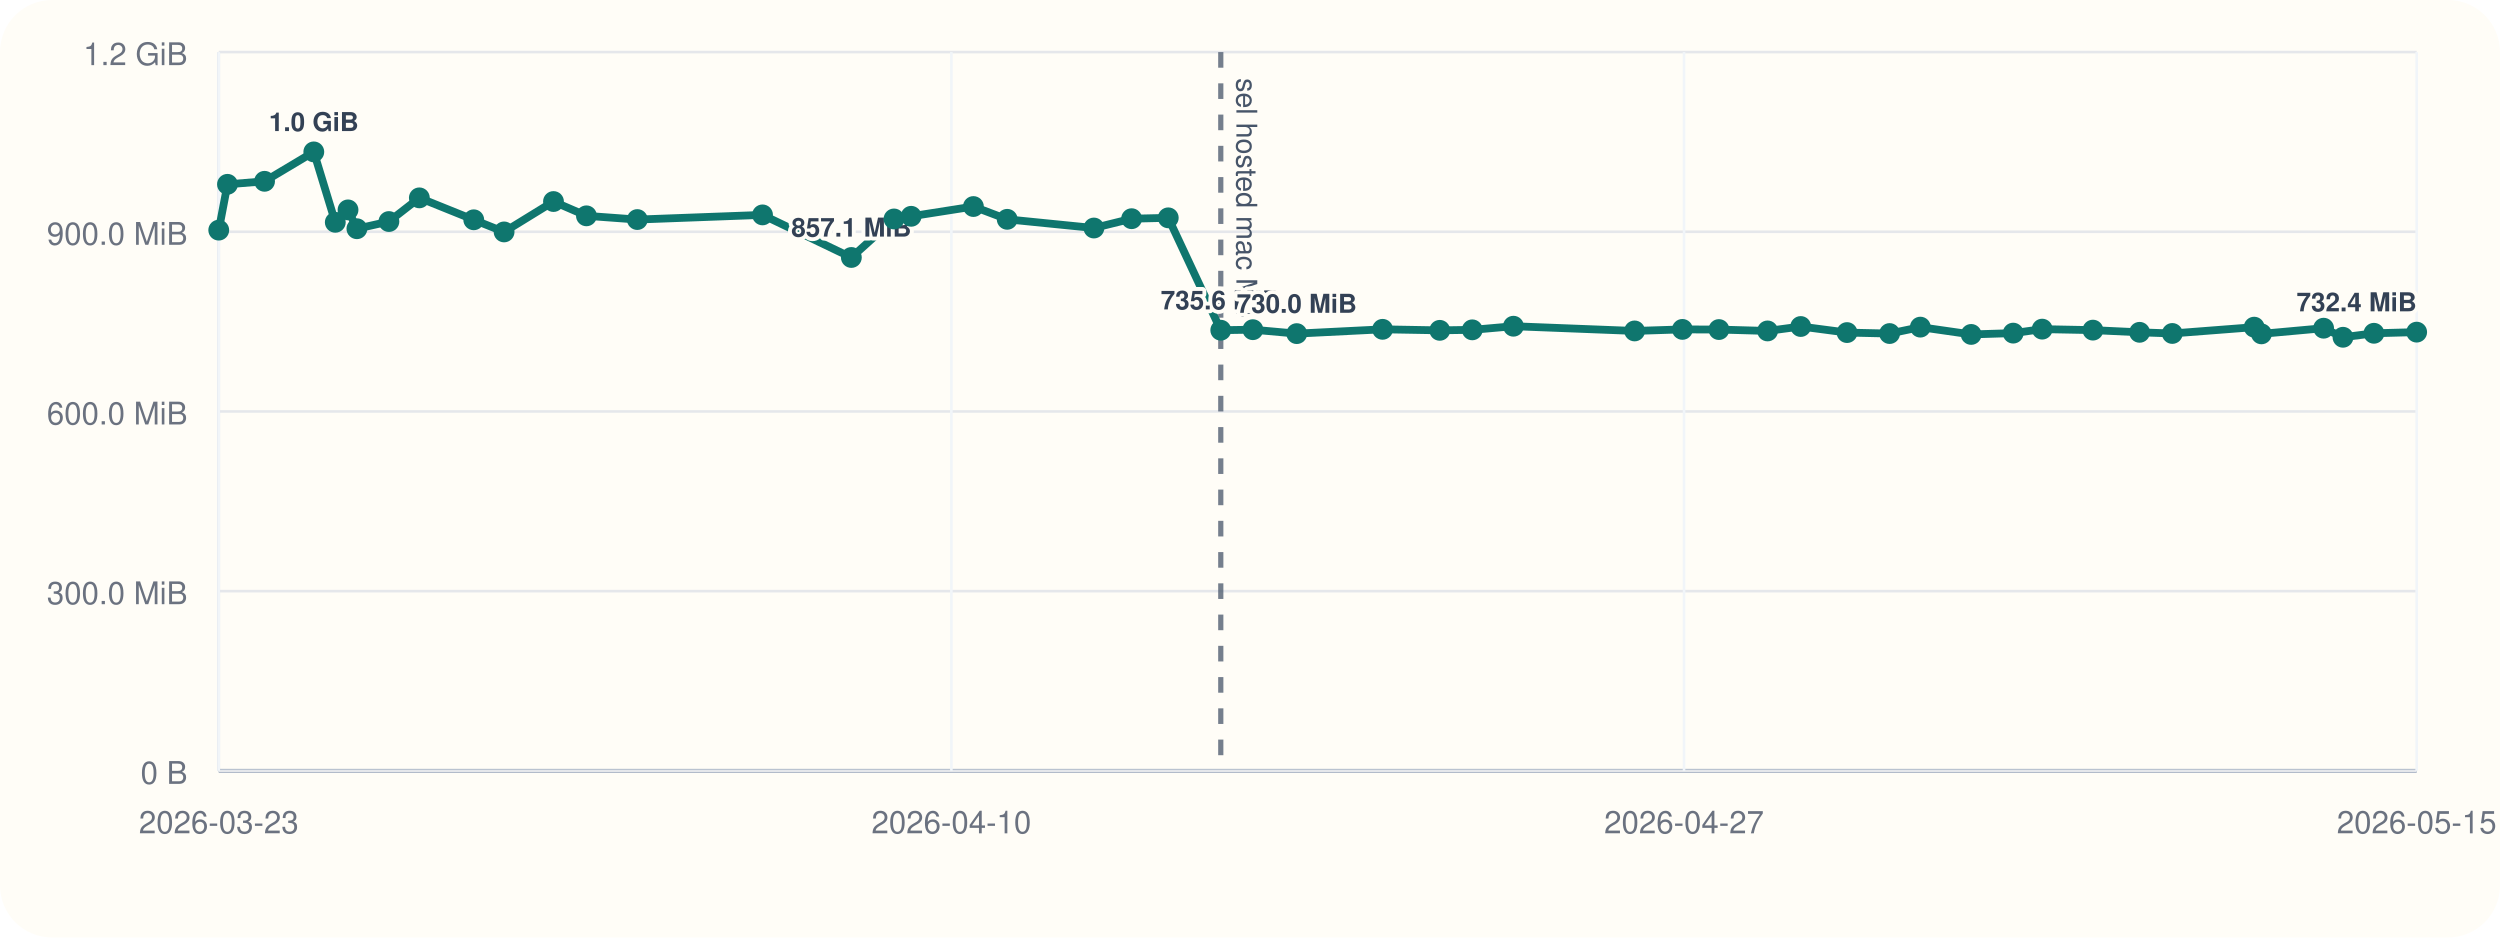
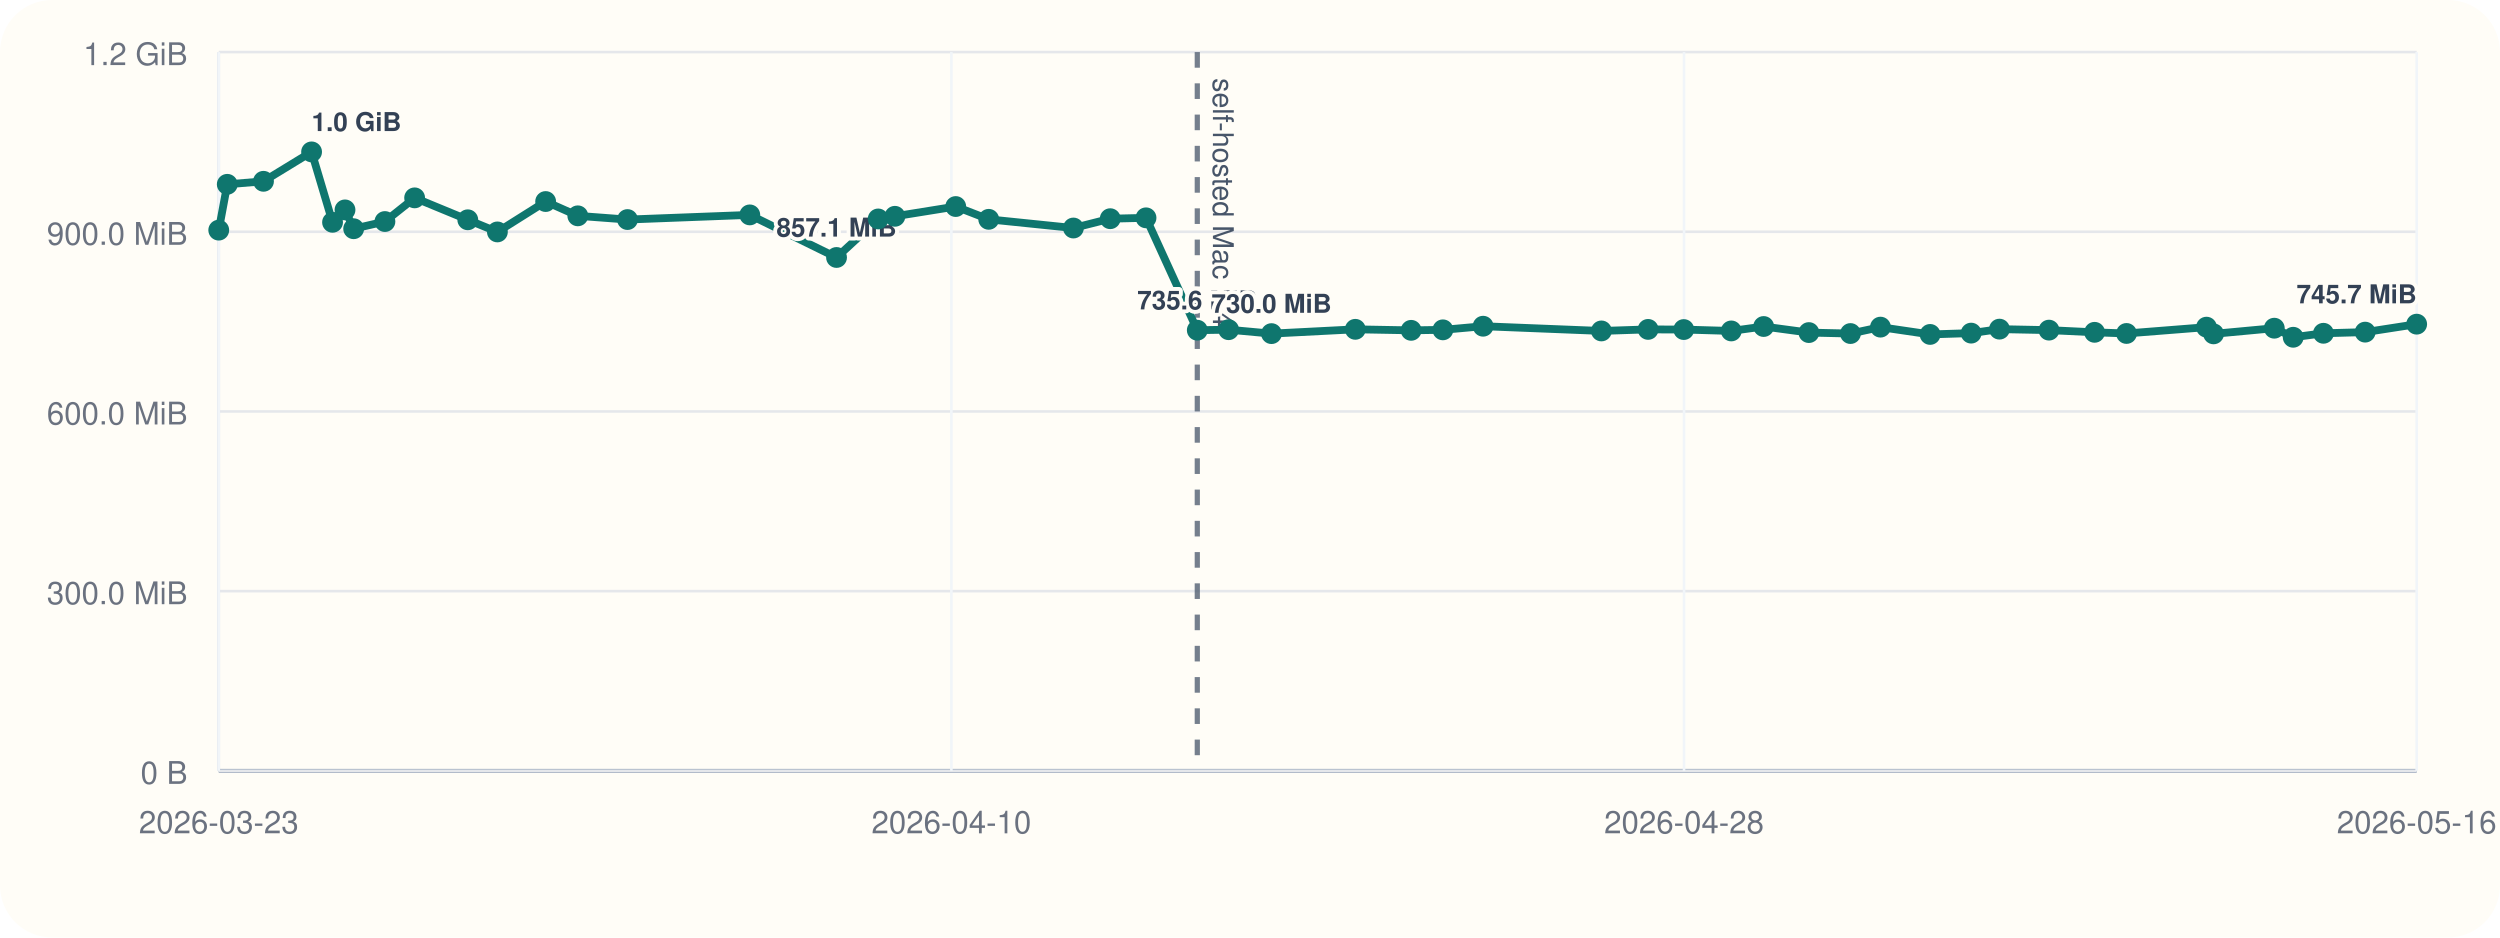
<svg xmlns="http://www.w3.org/2000/svg" viewBox="0 0 960 360">
  <rect width="960" height="360" rx="20" fill="#fffdf7" />
  <line x1="84" y1="296" x2="928" y2="296" stroke="#cbd5e1" stroke-width="1" />
  <line x1="84" y1="20" x2="84" y2="296" stroke="#cbd5e1" stroke-width="1" />
  <line x1="84" y1="296.00" x2="928" y2="296.00" stroke="#94a3b8" stroke-width="1.5" />
  <line x1="84" y1="296.00" x2="928" y2="296.00" stroke="#e5e7eb" stroke-width="1" />
  <text x="72" y="301.00" text-anchor="end" font-size="12" font-family="Helvetica, Arial, sans-serif" fill="#6b7280">0 B</text>
  <line x1="84" y1="227.00" x2="928" y2="227.00" stroke="#e5e7eb" stroke-width="1" />
  <text x="72" y="232.00" text-anchor="end" font-size="12" font-family="Helvetica, Arial, sans-serif" fill="#6b7280">300.0 MiB</text>
  <line x1="84" y1="158.00" x2="928" y2="158.00" stroke="#e5e7eb" stroke-width="1" />
  <text x="72" y="163.00" text-anchor="end" font-size="12" font-family="Helvetica, Arial, sans-serif" fill="#6b7280">600.0 MiB</text>
  <line x1="84" y1="89.00" x2="928" y2="89.00" stroke="#e5e7eb" stroke-width="1" />
  <text x="72" y="94.00" text-anchor="end" font-size="12" font-family="Helvetica, Arial, sans-serif" fill="#6b7280">900.0 MiB</text>
  <line x1="84" y1="20.00" x2="928" y2="20.00" stroke="#e5e7eb" stroke-width="1" />
  <text x="72" y="25.00" text-anchor="end" font-size="12" font-family="Helvetica, Arial, sans-serif" fill="#6b7280">1.2 GiB</text>
  <line x1="84.00" y1="20" x2="84.00" y2="296" stroke="#f1f5f9" stroke-width="1" />
  <text x="84.00" y="320" text-anchor="middle" font-size="12" font-family="Helvetica, Arial, sans-serif" fill="#6b7280">2026-03-23</text>
  <line x1="365.33" y1="20" x2="365.33" y2="296" stroke="#f1f5f9" stroke-width="1" />
  <text x="365.33" y="320" text-anchor="middle" font-size="12" font-family="Helvetica, Arial, sans-serif" fill="#6b7280">2026-04-10</text>
  <line x1="646.67" y1="20" x2="646.67" y2="296" stroke="#f1f5f9" stroke-width="1" />
-   <text x="646.67" y="320" text-anchor="middle" font-size="12" font-family="Helvetica, Arial, sans-serif" fill="#6b7280">2026-04-27</text>
+   <text x="646.67" y="320" text-anchor="middle" font-size="12" font-family="Helvetica, Arial, sans-serif" fill="#6b7280">2026-04-28</text>
  <line x1="928.00" y1="20" x2="928.00" y2="296" stroke="#f1f5f9" stroke-width="1" />
-   <text x="928.00" y="320" text-anchor="middle" font-size="12" font-family="Helvetica, Arial, sans-serif" fill="#6b7280">2026-05-15</text>
-   <line x1="468.78" y1="20" x2="468.78" y2="296" stroke="#475569" stroke-width="2" stroke-dasharray="6 6" opacity="0.75" />
-   <text x="474.78" y="30" transform="rotate(90 474.78 30)" font-size="11" font-family="Helvetica, Arial, sans-serif" fill="#475569">sel hosted mac M4</text>
-   <polyline fill="none" stroke="#0f766e" stroke-width="3" points="84.00,88.37 87.35,70.78 101.59,69.62 120.50,58.33 128.75,85.36 133.64,80.60 137.05,87.83 149.34,85.07 161.03,75.98 181.92,84.40 193.57,89.06 212.54,77.39 225.19,82.88 244.73,84.31 292.81,82.52 326.92,98.87 343.30,84.08 349.88,83.06 373.79,79.31 386.77,84.22 420.06,87.56 434.54,83.98 448.61,83.65 468.78,126.80 481.10,126.60 497.95,128.11 530.91,126.46 552.87,126.85 565.35,126.66 581.16,125.27 627.69,127.08 646.04,126.49 660.07,126.55 678.75,127.08 691.48,125.38 709.26,127.71 725.61,128.08 737.41,125.62 756.93,128.42 773.07,127.92 784.20,126.39 803.68,126.77 821.60,127.61 834.16,128.05 865.60,125.63 868.39,128.20 892.27,126.03 899.71,129.51 911.59,127.98 928.00,127.54" />
+   <text x="928.00" y="320" text-anchor="middle" font-size="12" font-family="Helvetica, Arial, sans-serif" fill="#6b7280">2026-05-16</text>
+   <line x1="459.76" y1="20" x2="459.76" y2="296" stroke="#475569" stroke-width="2" stroke-dasharray="6 6" opacity="0.75" />
+   <text x="465.76" y="30" transform="rotate(90 465.76 30)" font-size="11" font-family="Helvetica, Arial, sans-serif" fill="#475569">self-hosted Mac M4</text>
+   <polyline fill="none" stroke="#0f766e" stroke-width="3" points="84.00,88.37 87.27,70.78 101.18,69.62 119.65,58.33 127.70,85.36 132.48,80.60 135.81,87.83 147.81,85.07 159.22,75.98 179.63,84.40 191.00,89.06 209.53,77.39 221.88,82.88 240.96,84.31 287.92,82.52 321.23,98.87 337.22,84.08 343.65,83.06 367.00,79.31 379.67,84.22 412.19,87.56 426.33,83.98 440.07,83.65 459.76,126.80 471.79,126.60 488.25,128.11 520.44,126.46 541.88,126.85 554.07,126.66 569.51,125.27 614.94,127.08 632.87,126.49 646.57,126.55 664.81,127.08 677.25,125.38 694.61,127.71 710.58,128.08 722.10,125.62 741.16,128.42 756.92,127.92 767.79,126.39 786.81,126.77 804.32,127.61 816.58,128.05 847.29,125.63 850.01,128.20 873.33,126.03 880.59,129.51 892.20,127.98 908.22,127.54 928.00,124.48" />
  <circle cx="84.00" cy="88.37" r="4" fill="#0f766e" />
-   <circle cx="87.35" cy="70.78" r="4" fill="#0f766e" />
-   <circle cx="101.59" cy="69.62" r="4" fill="#0f766e" />
-   <circle cx="120.50" cy="58.33" r="4" fill="#0f766e" />
-   <text x="120.50" y="50.33" text-anchor="middle" font-size="10" font-family="Helvetica, Arial, sans-serif" font-weight="600" paint-order="stroke" stroke="#fffdf7" stroke-width="3" stroke-linejoin="round" fill="#334155">1.0 GiB</text>
-   <circle cx="128.75" cy="85.36" r="4" fill="#0f766e" />
-   <circle cx="133.64" cy="80.60" r="4" fill="#0f766e" />
-   <circle cx="137.05" cy="87.83" r="4" fill="#0f766e" />
-   <circle cx="149.34" cy="85.07" r="4" fill="#0f766e" />
-   <circle cx="161.03" cy="75.98" r="4" fill="#0f766e" />
-   <circle cx="181.92" cy="84.40" r="4" fill="#0f766e" />
-   <circle cx="193.57" cy="89.06" r="4" fill="#0f766e" />
-   <circle cx="212.54" cy="77.39" r="4" fill="#0f766e" />
-   <circle cx="225.19" cy="82.88" r="4" fill="#0f766e" />
-   <circle cx="244.73" cy="84.31" r="4" fill="#0f766e" />
-   <circle cx="292.81" cy="82.52" r="4" fill="#0f766e" />
-   <circle cx="326.92" cy="98.87" r="4" fill="#0f766e" />
-   <text x="326.92" y="90.87" text-anchor="middle" font-size="10" font-family="Helvetica, Arial, sans-serif" font-weight="600" paint-order="stroke" stroke="#fffdf7" stroke-width="3" stroke-linejoin="round" fill="#334155">857.1 MiB</text>
-   <circle cx="343.30" cy="84.08" r="4" fill="#0f766e" />
-   <circle cx="349.88" cy="83.06" r="4" fill="#0f766e" />
-   <circle cx="373.79" cy="79.31" r="4" fill="#0f766e" />
-   <circle cx="386.77" cy="84.22" r="4" fill="#0f766e" />
-   <circle cx="420.06" cy="87.56" r="4" fill="#0f766e" />
-   <circle cx="434.54" cy="83.98" r="4" fill="#0f766e" />
-   <circle cx="448.61" cy="83.65" r="4" fill="#0f766e" />
-   <circle cx="468.78" cy="126.80" r="4" fill="#0f766e" />
-   <text x="468.78" y="118.80" text-anchor="middle" font-size="10" font-family="Helvetica, Arial, sans-serif" font-weight="600" paint-order="stroke" stroke="#fffdf7" stroke-width="3" stroke-linejoin="round" fill="#334155">735.6 MiB</text>
-   <circle cx="481.10" cy="126.60" r="4" fill="#0f766e" />
-   <circle cx="497.95" cy="128.11" r="4" fill="#0f766e" />
-   <text x="497.95" y="120.11" text-anchor="middle" font-size="10" font-family="Helvetica, Arial, sans-serif" font-weight="600" paint-order="stroke" stroke="#fffdf7" stroke-width="3" stroke-linejoin="round" fill="#334155">730.0 MiB</text>
-   <circle cx="530.91" cy="126.46" r="4" fill="#0f766e" />
-   <circle cx="552.87" cy="126.85" r="4" fill="#0f766e" />
-   <circle cx="565.35" cy="126.66" r="4" fill="#0f766e" />
-   <circle cx="581.16" cy="125.27" r="4" fill="#0f766e" />
-   <circle cx="627.69" cy="127.08" r="4" fill="#0f766e" />
-   <circle cx="646.04" cy="126.49" r="4" fill="#0f766e" />
-   <circle cx="660.07" cy="126.55" r="4" fill="#0f766e" />
-   <circle cx="678.75" cy="127.08" r="4" fill="#0f766e" />
-   <circle cx="691.48" cy="125.38" r="4" fill="#0f766e" />
-   <circle cx="709.26" cy="127.71" r="4" fill="#0f766e" />
-   <circle cx="725.61" cy="128.08" r="4" fill="#0f766e" />
-   <circle cx="737.41" cy="125.62" r="4" fill="#0f766e" />
-   <circle cx="756.93" cy="128.42" r="4" fill="#0f766e" />
-   <circle cx="773.07" cy="127.92" r="4" fill="#0f766e" />
-   <circle cx="784.20" cy="126.39" r="4" fill="#0f766e" />
-   <circle cx="803.68" cy="126.77" r="4" fill="#0f766e" />
-   <circle cx="821.60" cy="127.61" r="4" fill="#0f766e" />
-   <circle cx="834.16" cy="128.05" r="4" fill="#0f766e" />
-   <circle cx="865.60" cy="125.63" r="4" fill="#0f766e" />
-   <circle cx="868.39" cy="128.20" r="4" fill="#0f766e" />
-   <circle cx="892.27" cy="126.03" r="4" fill="#0f766e" />
-   <circle cx="899.71" cy="129.51" r="4" fill="#0f766e" />
-   <circle cx="911.59" cy="127.98" r="4" fill="#0f766e" />
-   <circle cx="928.00" cy="127.54" r="4" fill="#0f766e" />
-   <text x="928.00" y="119.54" text-anchor="end" font-size="10" font-family="Helvetica, Arial, sans-serif" font-weight="600" paint-order="stroke" stroke="#fffdf7" stroke-width="3" stroke-linejoin="round" fill="#334155">732.4 MiB</text>
+   <circle cx="87.27" cy="70.78" r="4" fill="#0f766e" />
+   <circle cx="101.18" cy="69.62" r="4" fill="#0f766e" />
+   <circle cx="119.65" cy="58.33" r="4" fill="#0f766e" />
+   <text x="119.65" y="50.33" text-anchor="start" font-size="10" font-family="Helvetica, Arial, sans-serif" font-weight="600" paint-order="stroke" stroke="#fffdf7" stroke-width="3" stroke-linejoin="round" fill="#334155">1.0 GiB</text>
+   <circle cx="127.70" cy="85.36" r="4" fill="#0f766e" />
+   <circle cx="132.48" cy="80.60" r="4" fill="#0f766e" />
+   <circle cx="135.81" cy="87.83" r="4" fill="#0f766e" />
+   <circle cx="147.81" cy="85.07" r="4" fill="#0f766e" />
+   <circle cx="159.22" cy="75.98" r="4" fill="#0f766e" />
+   <circle cx="179.63" cy="84.40" r="4" fill="#0f766e" />
+   <circle cx="191.00" cy="89.06" r="4" fill="#0f766e" />
+   <circle cx="209.53" cy="77.39" r="4" fill="#0f766e" />
+   <circle cx="221.88" cy="82.88" r="4" fill="#0f766e" />
+   <circle cx="240.96" cy="84.31" r="4" fill="#0f766e" />
+   <circle cx="287.92" cy="82.52" r="4" fill="#0f766e" />
+   <circle cx="321.23" cy="98.87" r="4" fill="#0f766e" />
+   <text x="321.23" y="90.87" text-anchor="middle" font-size="10" font-family="Helvetica, Arial, sans-serif" font-weight="600" paint-order="stroke" stroke="#fffdf7" stroke-width="3" stroke-linejoin="round" fill="#334155">857.1 MiB</text>
+   <circle cx="337.22" cy="84.08" r="4" fill="#0f766e" />
+   <circle cx="343.65" cy="83.06" r="4" fill="#0f766e" />
+   <circle cx="367.00" cy="79.31" r="4" fill="#0f766e" />
+   <circle cx="379.67" cy="84.22" r="4" fill="#0f766e" />
+   <circle cx="412.19" cy="87.56" r="4" fill="#0f766e" />
+   <circle cx="426.33" cy="83.98" r="4" fill="#0f766e" />
+   <circle cx="440.07" cy="83.65" r="4" fill="#0f766e" />
+   <circle cx="459.76" cy="126.80" r="4" fill="#0f766e" />
+   <text x="459.76" y="118.80" text-anchor="middle" font-size="10" font-family="Helvetica, Arial, sans-serif" font-weight="600" paint-order="stroke" stroke="#fffdf7" stroke-width="3" stroke-linejoin="round" fill="#334155">735.6 MiB</text>
+   <circle cx="471.79" cy="126.60" r="4" fill="#0f766e" />
+   <circle cx="488.25" cy="128.11" r="4" fill="#0f766e" />
+   <text x="488.25" y="120.11" text-anchor="middle" font-size="10" font-family="Helvetica, Arial, sans-serif" font-weight="600" paint-order="stroke" stroke="#fffdf7" stroke-width="3" stroke-linejoin="round" fill="#334155">730.0 MiB</text>
+   <circle cx="520.44" cy="126.46" r="4" fill="#0f766e" />
+   <circle cx="541.88" cy="126.85" r="4" fill="#0f766e" />
+   <circle cx="554.07" cy="126.66" r="4" fill="#0f766e" />
+   <circle cx="569.51" cy="125.27" r="4" fill="#0f766e" />
+   <circle cx="614.94" cy="127.08" r="4" fill="#0f766e" />
+   <circle cx="632.87" cy="126.49" r="4" fill="#0f766e" />
+   <circle cx="646.57" cy="126.55" r="4" fill="#0f766e" />
+   <circle cx="664.81" cy="127.08" r="4" fill="#0f766e" />
+   <circle cx="677.25" cy="125.38" r="4" fill="#0f766e" />
+   <circle cx="694.61" cy="127.71" r="4" fill="#0f766e" />
+   <circle cx="710.58" cy="128.08" r="4" fill="#0f766e" />
+   <circle cx="722.10" cy="125.62" r="4" fill="#0f766e" />
+   <circle cx="741.16" cy="128.42" r="4" fill="#0f766e" />
+   <circle cx="756.92" cy="127.92" r="4" fill="#0f766e" />
+   <circle cx="767.79" cy="126.39" r="4" fill="#0f766e" />
+   <circle cx="786.81" cy="126.77" r="4" fill="#0f766e" />
+   <circle cx="804.32" cy="127.61" r="4" fill="#0f766e" />
+   <circle cx="816.58" cy="128.05" r="4" fill="#0f766e" />
+   <circle cx="847.29" cy="125.63" r="4" fill="#0f766e" />
+   <circle cx="850.01" cy="128.20" r="4" fill="#0f766e" />
+   <circle cx="873.33" cy="126.03" r="4" fill="#0f766e" />
+   <circle cx="880.59" cy="129.51" r="4" fill="#0f766e" />
+   <circle cx="892.20" cy="127.98" r="4" fill="#0f766e" />
+   <circle cx="908.22" cy="127.54" r="4" fill="#0f766e" />
+   <circle cx="928.00" cy="124.48" r="4" fill="#0f766e" />
+   <text x="928.00" y="116.48" text-anchor="end" font-size="10" font-family="Helvetica, Arial, sans-serif" font-weight="600" paint-order="stroke" stroke="#fffdf7" stroke-width="3" stroke-linejoin="round" fill="#334155">745.7 MiB</text>
</svg>
